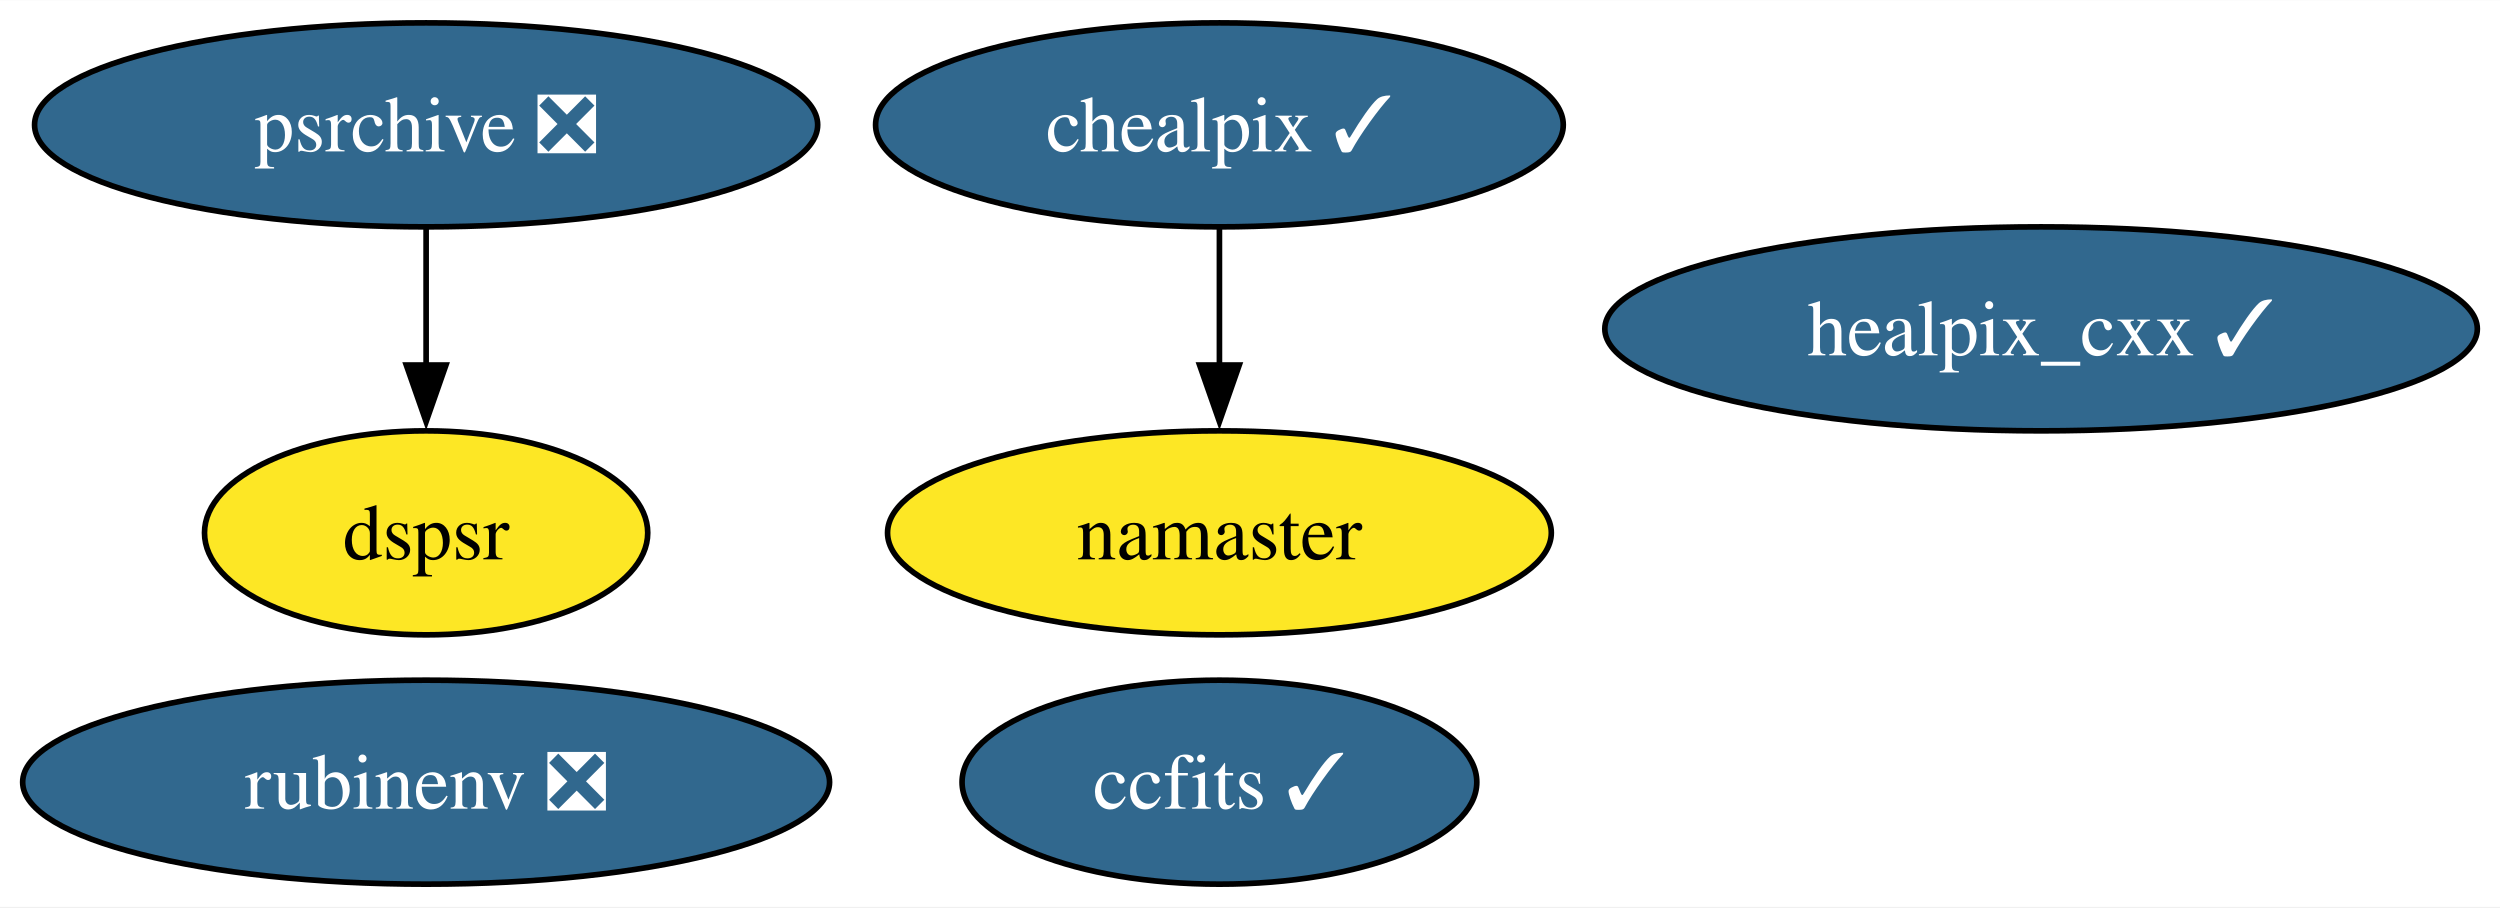
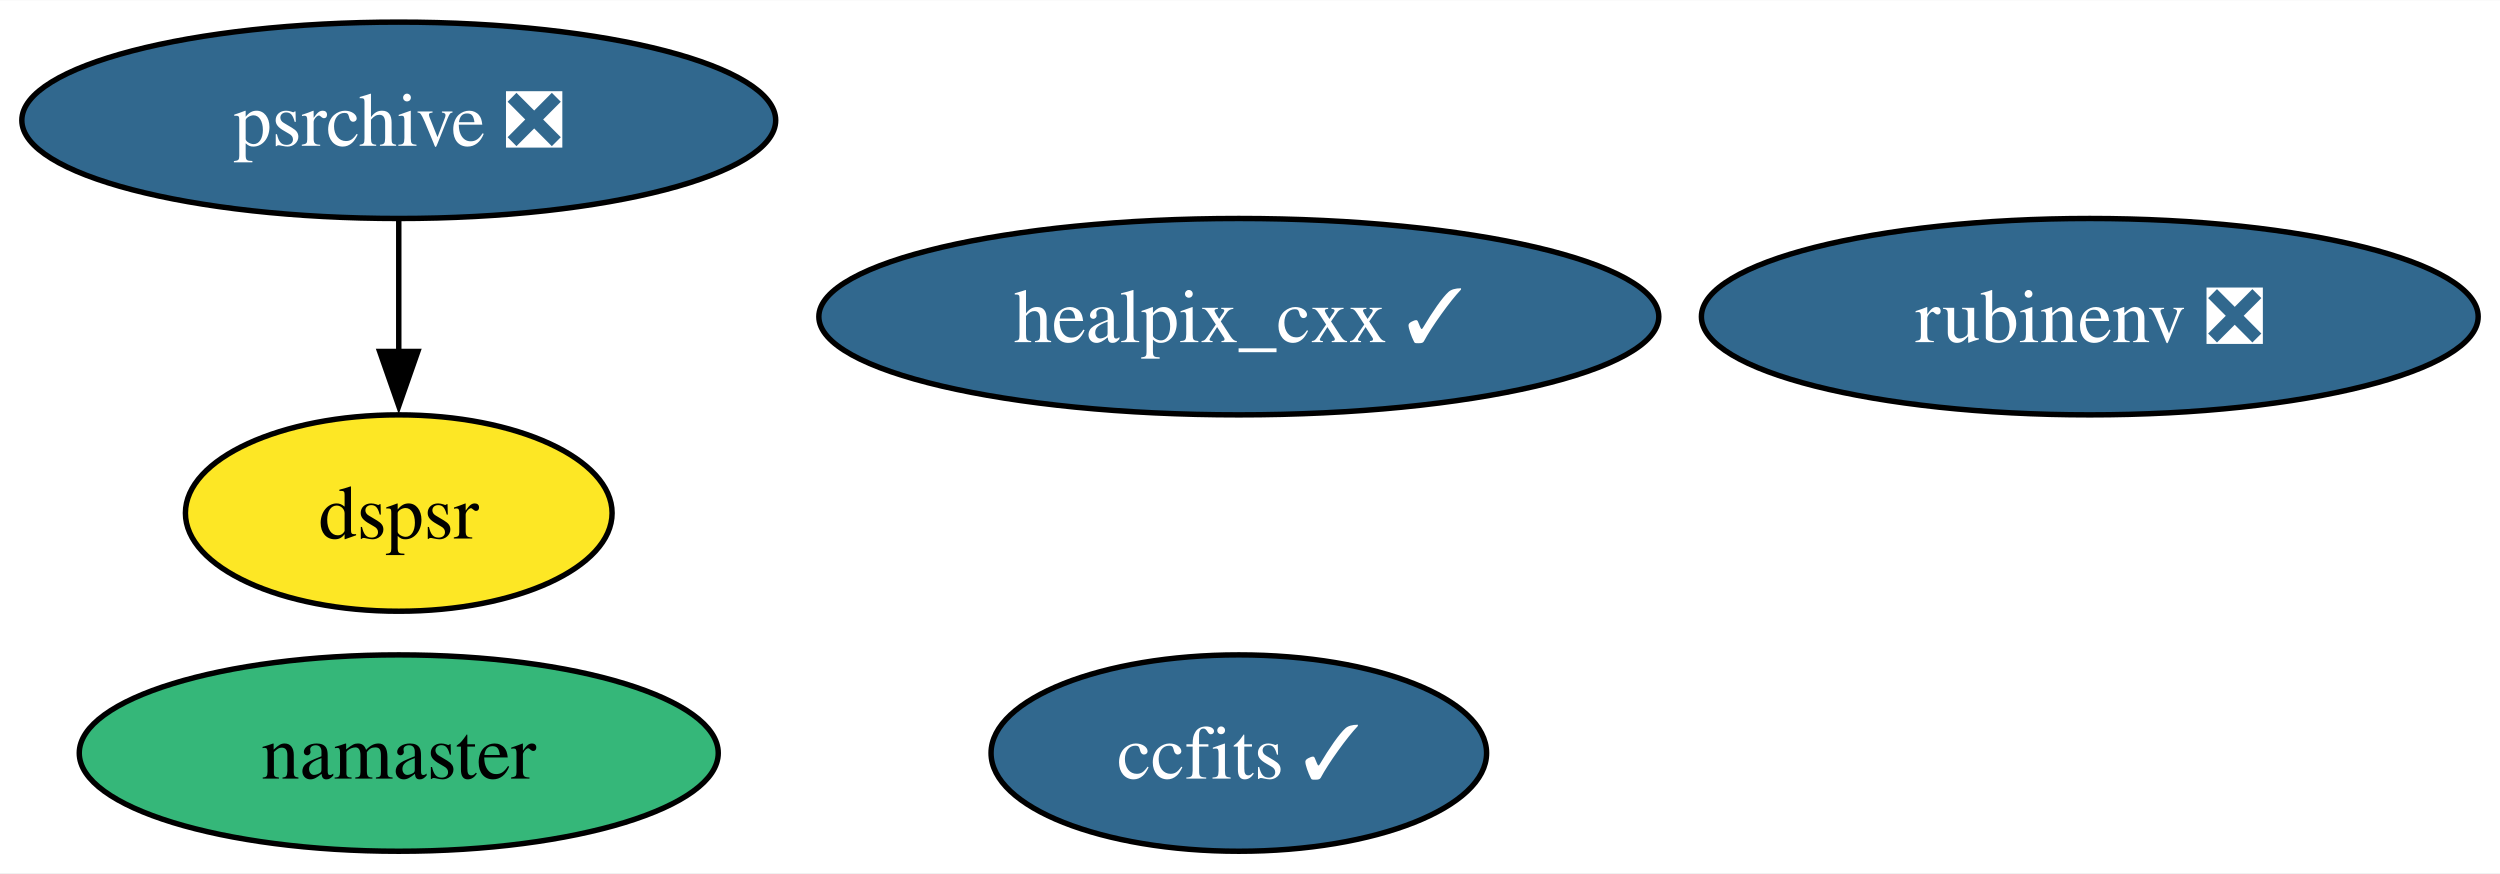
- <svg xmlns="http://www.w3.org/2000/svg" xmlns:xlink="http://www.w3.org/1999/xlink" width="441pt" height="160pt" viewBox="0.00 0.00 441.19 160.00">
+ <svg xmlns="http://www.w3.org/2000/svg" xmlns:xlink="http://www.w3.org/1999/xlink" width="458pt" height="160pt" viewBox="0.00 0.00 458.30 160.00">
  <g id="graph0" class="graph" transform="scale(1 1) rotate(0) translate(4 156)">
-     <polygon fill="white" stroke="none" points="-4,4 -4,-156 437.19,-156 437.19,4 -4,4" />
+     <polygon fill="white" stroke="none" points="-4,4 -4,-156 454.3,-156 454.3,4 -4,4" />
    <g id="node1" class="node">
      <g id="a_node1">
        <a xlink:href="https://github.com/conda-forge/healpix_cxx-feedstock/pull/31" xlink:title="healpix_cxx ✓">
-           <ellipse fill="#31688e" stroke="black" cx="356.2" cy="-98" rx="76.99" ry="18" />
-           <text text-anchor="middle" x="356.2" y="-93.33" font-family="Times,serif" font-size="14.00" fill="white">healpix_cxx ✓</text>
+           <ellipse fill="#31688e" stroke="black" cx="223.1" cy="-98" rx="76.99" ry="18" />
+           <text text-anchor="middle" x="223.1" y="-93.33" font-family="Times,serif" font-size="14.00" fill="white">healpix_cxx ✓</text>
        </a>
      </g>
    </g>
    <g id="node2" class="node">
      <g id="a_node2">
        <a xlink:href="https://github.com/conda-forge/ccfits-feedstock/pull/15" xlink:title="ccfits ✓">
-           <ellipse fill="#31688e" stroke="black" cx="211.2" cy="-18" rx="45.42" ry="18" />
-           <text text-anchor="middle" x="211.2" y="-13.32" font-family="Times,serif" font-size="14.00" fill="white">ccfits ✓</text>
+           <ellipse fill="#31688e" stroke="black" cx="223.1" cy="-18" rx="45.42" ry="18" />
+           <text text-anchor="middle" x="223.1" y="-13.32" font-family="Times,serif" font-size="14.00" fill="white">ccfits ✓</text>
        </a>
      </g>
    </g>
    <g id="node3" class="node">
      <g id="a_node3">
-         <a xlink:href="https://github.com/conda-forge/chealpix-feedstock/pull/12" xlink:title="chealpix ✓">
-           <ellipse fill="#31688e" stroke="black" cx="211.2" cy="-134" rx="60.68" ry="18" />
-           <text text-anchor="middle" x="211.2" y="-129.32" font-family="Times,serif" font-size="14.00" fill="white">chealpix ✓</text>
+         <a xlink:href="https://github.com/conda-forge/namaster-feedstock" xlink:title="namaster">
+           <ellipse fill="#35b779" stroke="black" cx="69.1" cy="-18" rx="58.57" ry="18" />
+           <text text-anchor="middle" x="69.1" y="-13.32" font-family="Times,serif" font-size="14.00">namaster</text>
        </a>
      </g>
    </g>
    <g id="node4" class="node">
      <g id="a_node4">
-         <a xlink:href="https://github.com/conda-forge/namaster-feedstock" xlink:title="namaster">
-           <ellipse fill="#fde725" stroke="black" cx="211.2" cy="-62" rx="58.57" ry="18" />
-           <text text-anchor="middle" x="211.2" y="-57.33" font-family="Times,serif" font-size="14.00">namaster</text>
+         <a xlink:href="https://github.com/conda-forge/rubinenv-feedstock/pull/244" xlink:title="rubinenv ❎">
+           <ellipse fill="#31688e" stroke="black" cx="379.1" cy="-98" rx="71.2" ry="18" />
+           <text text-anchor="middle" x="379.1" y="-93.33" font-family="Times,serif" font-size="14.00" fill="white">rubinenv ❎</text>
        </a>
      </g>
    </g>
-     <g id="edge1" class="edge">
-       <path fill="none" stroke="black" d="M211.2,-115.7C211.2,-108.41 211.2,-99.73 211.2,-91.54" />
-       <polygon fill="black" stroke="black" points="214.7,-91.62 211.2,-81.62 207.7,-91.62 214.7,-91.62" />
-     </g>
    <g id="node5" class="node">
      <g id="a_node5">
-         <a xlink:href="https://github.com/conda-forge/rubinenv-feedstock/pull/244" xlink:title="rubinenv ❎">
-           <ellipse fill="#31688e" stroke="black" cx="71.2" cy="-18" rx="71.2" ry="18" />
-           <text text-anchor="middle" x="71.2" y="-13.32" font-family="Times,serif" font-size="14.00" fill="white">rubinenv ❎</text>
+         <a xlink:href="https://github.com/conda-forge/psrchive-feedstock/pull/45" xlink:title="psrchive ❎">
+           <ellipse fill="#31688e" stroke="black" cx="69.1" cy="-134" rx="69.1" ry="18" />
+           <text text-anchor="middle" x="69.1" y="-129.32" font-family="Times,serif" font-size="14.00" fill="white">psrchive ❎</text>
        </a>
      </g>
    </g>
    <g id="node6" class="node">
      <g id="a_node6">
-         <a xlink:href="https://github.com/conda-forge/psrchive-feedstock/pull/45" xlink:title="psrchive ❎">
-           <ellipse fill="#31688e" stroke="black" cx="71.2" cy="-134" rx="69.1" ry="18" />
-           <text text-anchor="middle" x="71.2" y="-129.32" font-family="Times,serif" font-size="14.00" fill="white">psrchive ❎</text>
+         <a xlink:href="https://github.com/conda-forge/dspsr-feedstock" xlink:title="dspsr">
+           <ellipse fill="#fde725" stroke="black" cx="69.1" cy="-62" rx="39.11" ry="18" />
+           <text text-anchor="middle" x="69.1" y="-57.33" font-family="Times,serif" font-size="14.00">dspsr</text>
        </a>
      </g>
    </g>
-     <g id="node7" class="node">
-       <g id="a_node7">
-         <a xlink:href="https://github.com/conda-forge/dspsr-feedstock" xlink:title="dspsr">
-           <ellipse fill="#fde725" stroke="black" cx="71.2" cy="-62" rx="39.11" ry="18" />
-           <text text-anchor="middle" x="71.2" y="-57.33" font-family="Times,serif" font-size="14.00">dspsr</text>
-         </a>
-       </g>
-     </g>
-     <g id="edge2" class="edge">
-       <path fill="none" stroke="black" d="M71.2,-115.7C71.2,-108.41 71.2,-99.73 71.2,-91.54" />
-       <polygon fill="black" stroke="black" points="74.7,-91.62 71.2,-81.62 67.7,-91.62 74.7,-91.62" />
+     <g id="edge1" class="edge">
+       <path fill="none" stroke="black" d="M69.1,-115.7C69.1,-108.41 69.1,-99.73 69.1,-91.54" />
+       <polygon fill="black" stroke="black" points="72.6,-91.62 69.1,-81.62 65.6,-91.62 72.6,-91.62" />
    </g>
  </g>
</svg>
